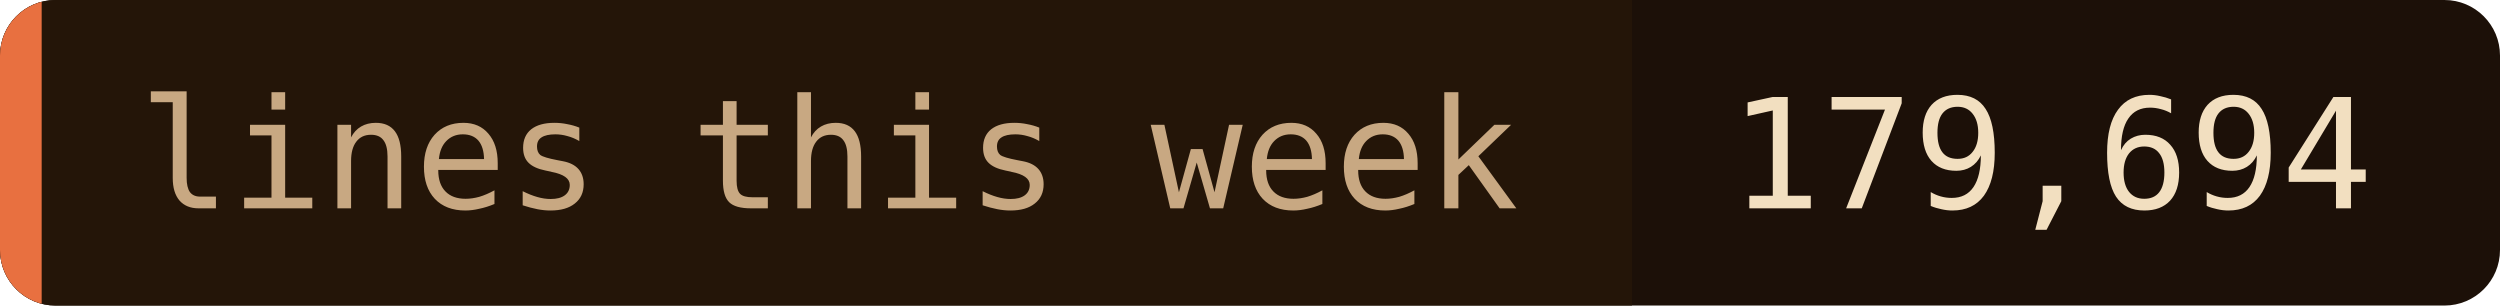
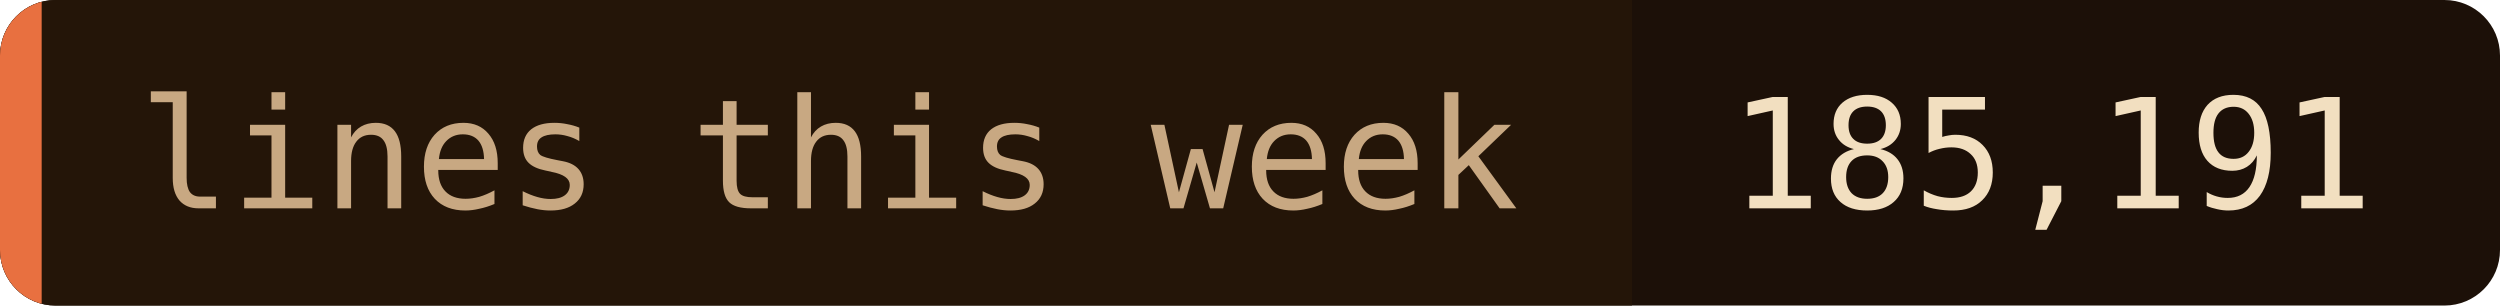
- <svg xmlns="http://www.w3.org/2000/svg" width="180" height="22" role="img" aria-label="lines this week: 179,694">
+ <svg xmlns="http://www.w3.org/2000/svg" width="180" height="22" role="img" aria-label="lines this week: 185,191">
  <clipPath id="c">
    <rect width="180" height="22" rx="4" />
  </clipPath>
  <g clip-path="url(#c)">
    <rect width="180" height="22" fill="#1c1008" />
    <rect width="117.5" height="22" fill="#241508" />
    <rect width="3" height="22" fill="#e87040" />
  </g>
  <g font-family="'JetBrains Mono', 'Fira Code', ui-monospace, SFMono-Regular, Menlo, monospace" font-size="11">
    <text x="10" y="15" fill="#c8a882">lines this week</text>
-     <text x="124.5" y="15" fill="#f2dfc0">179,694</text>
+     <text x="124.5" y="15" fill="#f2dfc0">185,191</text>
  </g>
</svg>
